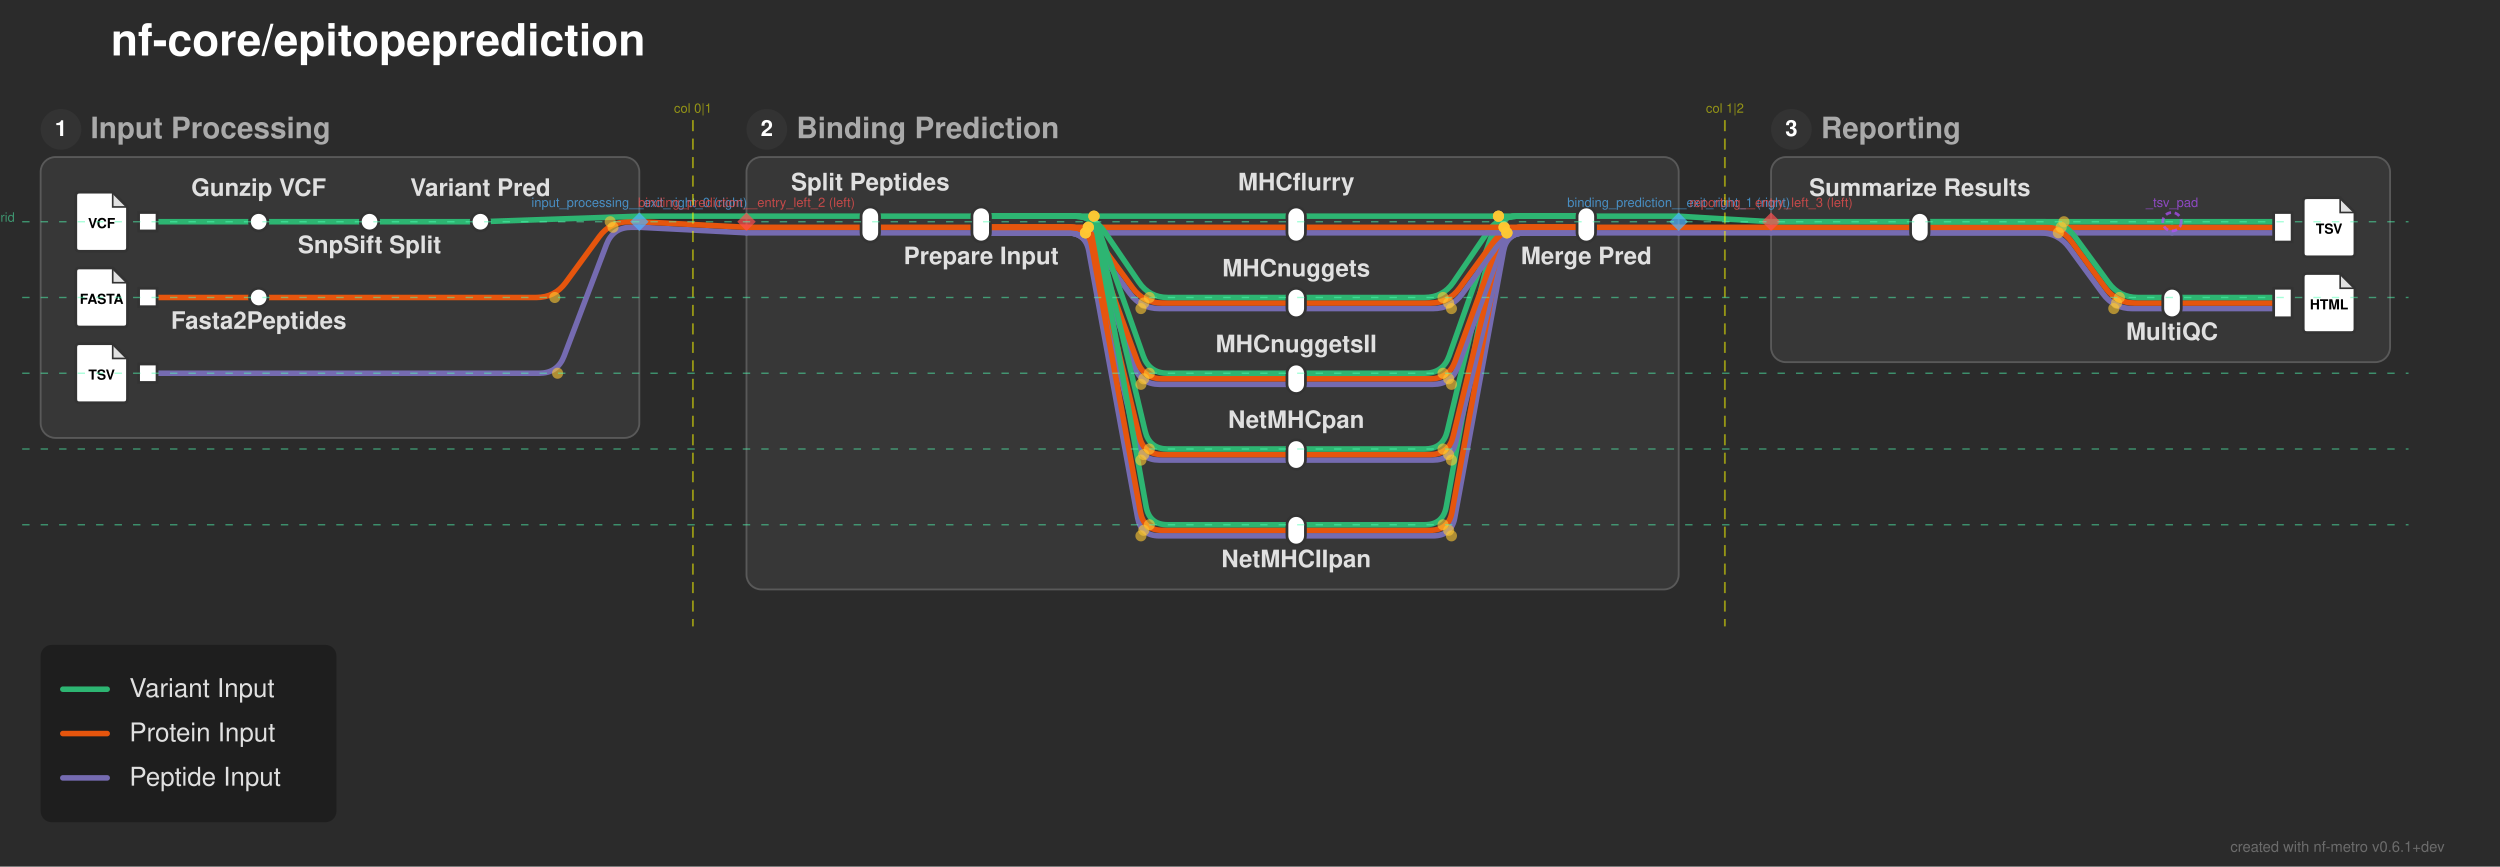
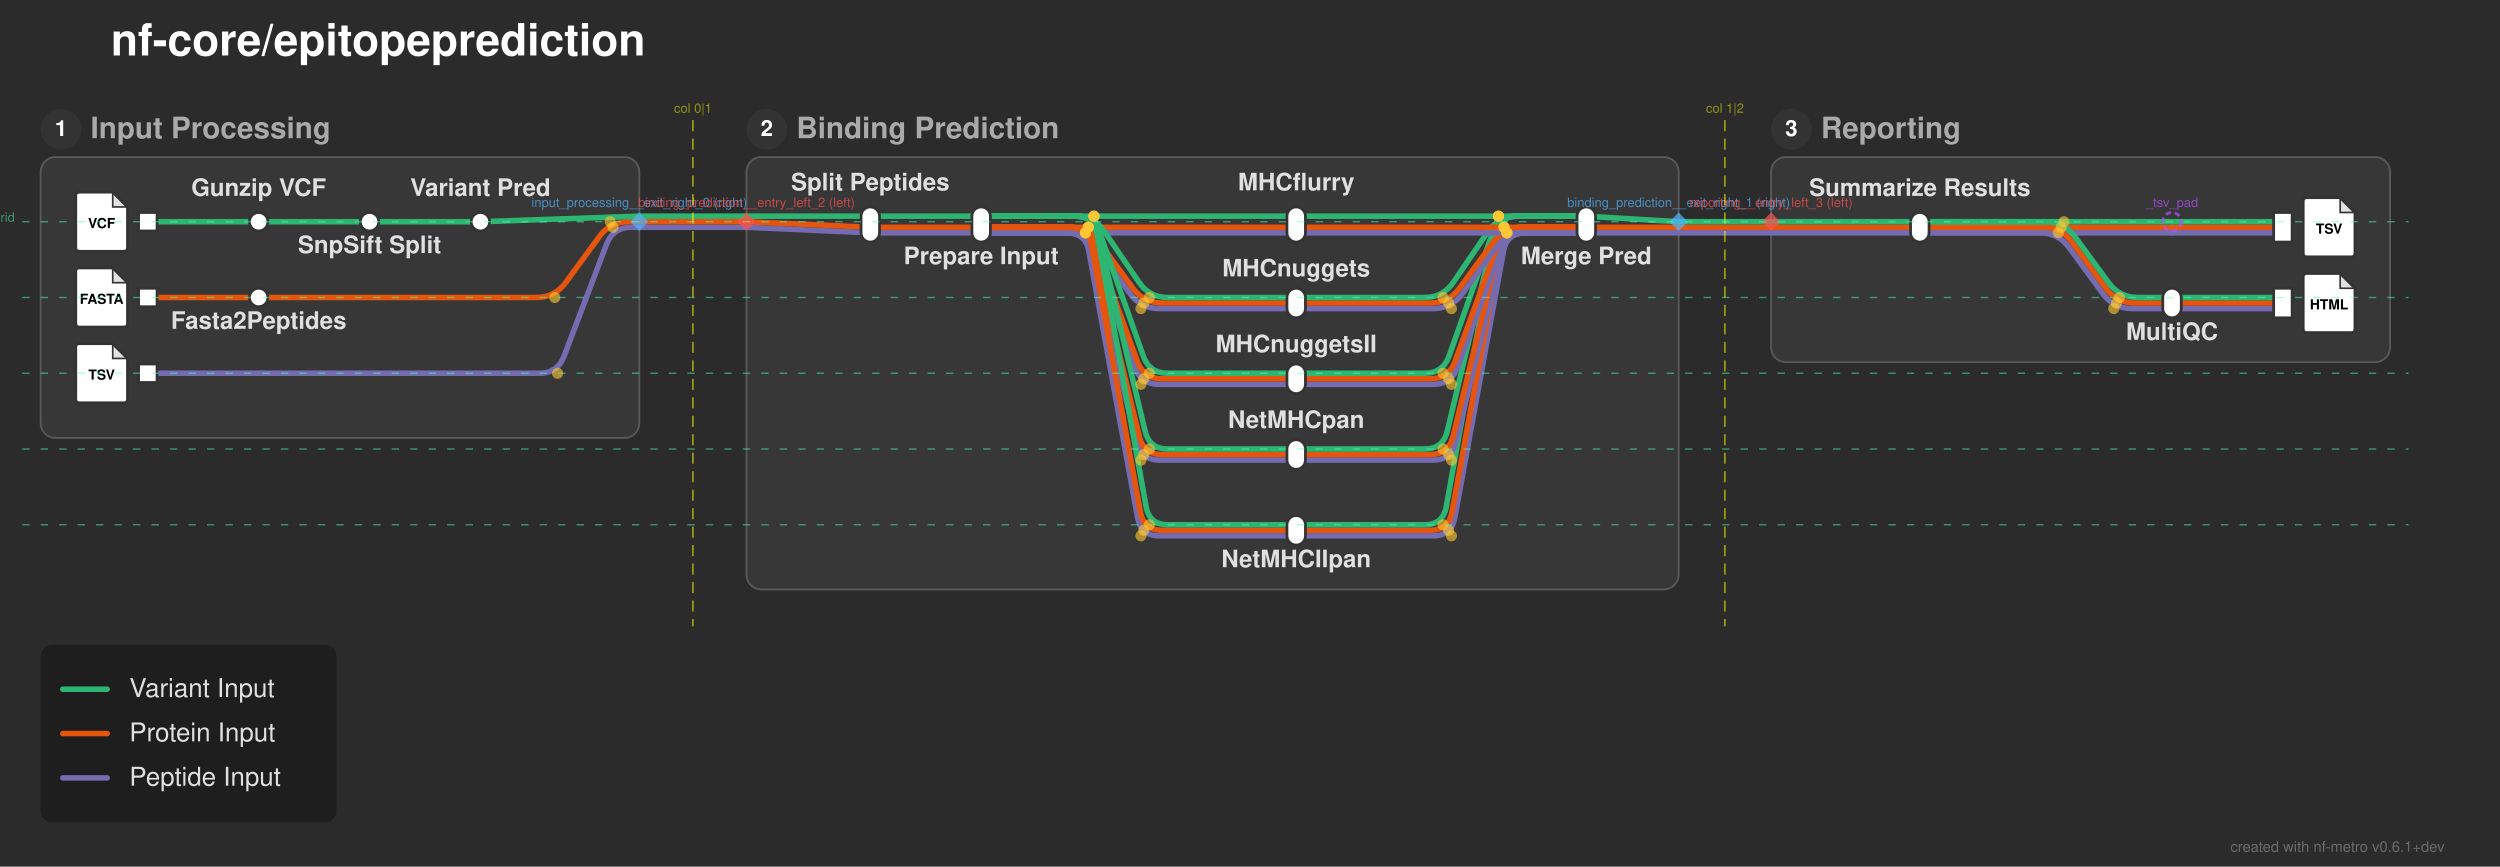
<svg xmlns="http://www.w3.org/2000/svg" width="1353" height="469" viewBox="0 0 1353 469">
  <defs>
</defs>
  <rect x="0" y="0" width="1353" height="469" fill="#2b2b2b" />
  <text x="60.0" y="30.0" font-size="24.0" fill="#ffffff" font-family="'Helvetica Neue', Helvetica, Arial, sans-serif" font-weight="bold" class="nf-metro-title">nf-core/epitopeprediction</text>
  <rect x="22.0" y="85.0" width="324.0" height="152.0" rx="8" ry="8" fill="#373737" stroke="#595959" stroke-width="1.0" />
  <circle cx="33.0" cy="70.0" r="11" fill="#333333" class="nf-metro-section-num-circle" />
  <text x="33.0" y="70.0" font-size="12" fill="#ffffff" font-family="'Helvetica Neue', Helvetica, Arial, sans-serif" font-weight="bold" text-anchor="middle" dy="0.3em">1</text>
  <text x="49.0" y="70.0" font-size="16.0" fill="#aaaaaa" font-family="'Helvetica Neue', Helvetica, Arial, sans-serif" font-weight="bold" dy="0.3em" class="nf-metro-section-label">Input Processing</text>
  <rect x="404.0" y="85.0" width="504.5" height="234.0" rx="8" ry="8" fill="#373737" stroke="#595959" stroke-width="1.0" />
  <circle cx="415.0" cy="70.0" r="11" fill="#333333" class="nf-metro-section-num-circle" />
  <text x="415.0" y="70.0" font-size="12" fill="#ffffff" font-family="'Helvetica Neue', Helvetica, Arial, sans-serif" font-weight="bold" text-anchor="middle" dy="0.3em">2</text>
  <text x="431.0" y="70.0" font-size="16.0" fill="#aaaaaa" font-family="'Helvetica Neue', Helvetica, Arial, sans-serif" font-weight="bold" dy="0.3em" class="nf-metro-section-label">Binding Prediction</text>
  <rect x="958.5" y="85.0" width="335.0" height="111.0" rx="8" ry="8" fill="#373737" stroke="#595959" stroke-width="1.0" />
  <circle cx="969.5" cy="70.0" r="11" fill="#333333" class="nf-metro-section-num-circle" />
  <text x="969.5" y="70.0" font-size="12" fill="#ffffff" font-family="'Helvetica Neue', Helvetica, Arial, sans-serif" font-weight="bold" text-anchor="middle" dy="0.3em">3</text>
  <text x="985.5" y="70.0" font-size="16.0" fill="#aaaaaa" font-family="'Helvetica Neue', Helvetica, Arial, sans-serif" font-weight="bold" dy="0.3em" class="nf-metro-section-label">Reporting</text>
  <path d="M701.5,290.0 L775.53,290.0 Q785.53,290.0,787.329,280.163 L813.73,135.837 Q815.53,126.0,825.53,126.0 L858.5,126.0" stroke="#756bb1" stroke-width="3.0" fill="none" stroke-linecap="round" stroke-linejoin="round" />
  <path d="M701.5,287.0 L774.007,287.0 Q784.007,287.0,785.807,277.163 L812.208,132.837 Q814.007,123.0,824.007,123.0 L858.5,123.0" stroke="#e6550d" stroke-width="3.0" fill="none" stroke-linecap="round" stroke-linejoin="round" />
  <path d="M701.5,284.0 L770.963,284.0 Q780.963,284.0,782.731,274.158 L809.195,126.842 Q810.963,117.0,820.963,117.0 L858.5,117.0" stroke="#2db572" stroke-width="3.0" fill="none" stroke-linecap="round" stroke-linejoin="round" />
  <path d="M701.5,249.0 L775.53,249.0 Q785.53,249.0,787.899,239.285 L813.16,135.715 Q815.53,126.0,825.53,126.0 L858.5,126.0" stroke="#756bb1" stroke-width="3.0" fill="none" stroke-linecap="round" stroke-linejoin="round" />
  <path d="M701.5,246.0 L774.007,246.0 Q784.007,246.0,786.377,236.285 L811.638,132.715 Q814.007,123.0,824.007,123.0 L858.5,123.0" stroke="#e6550d" stroke-width="3.0" fill="none" stroke-linecap="round" stroke-linejoin="round" />
  <path d="M701.5,243.0 L770.963,243.0 Q780.963,243.0,783.279,233.272 L808.647,126.728 Q810.963,117.0,820.963,117.0 L858.5,117.0" stroke="#2db572" stroke-width="3.0" fill="none" stroke-linecap="round" stroke-linejoin="round" />
  <path d="M701.5,208.0 L775.53,208.0 Q785.53,208.0,788.965,198.609 L812.094,135.391 Q815.53,126.0,825.53,126.0 L858.5,126.0" stroke="#756bb1" stroke-width="3.0" fill="none" stroke-linecap="round" stroke-linejoin="round" />
  <path d="M701.5,205.0 L774.007,205.0 Q784.007,205.0,787.443,195.609 L810.572,132.391 Q814.007,123.0,824.007,123.0 L858.5,123.0" stroke="#e6550d" stroke-width="3.0" fill="none" stroke-linecap="round" stroke-linejoin="round" />
  <path d="M701.5,202.0 L770.963,202.0 Q780.963,202.0,784.291,192.57 L807.635,126.43 Q810.963,117.0,820.963,117.0 L858.5,117.0" stroke="#2db572" stroke-width="3.0" fill="none" stroke-linecap="round" stroke-linejoin="round" />
  <path d="M80.0,202.0 L291.761,202.0 Q301.761,202.0,305.311,192.651 L328.211,132.349 Q331.761,123.0,341.761,123.0 L346.0,123.0" stroke="#756bb1" stroke-width="3.0" fill="none" stroke-linecap="round" stroke-linejoin="round" />
  <path d="M701.5,167.0 L775.53,167.0 Q785.53,167.0,791.435,158.93 L809.625,134.07 Q815.53,126.0,825.53,126.0 L858.5,126.0" stroke="#756bb1" stroke-width="3.0" fill="none" stroke-linecap="round" stroke-linejoin="round" />
  <path d="M1175.5,167.0 L1235.5,167.0" stroke="#756bb1" stroke-width="3.0" stroke-linecap="round" />
  <path d="M701.5,164.0 L774.007,164.0 Q784.007,164.0,789.913,155.93 L808.102,131.07 Q814.007,123.0,824.007,123.0 L858.5,123.0" stroke="#e6550d" stroke-width="3.0" fill="none" stroke-linecap="round" stroke-linejoin="round" />
  <path d="M1175.5,164.0 L1235.5,164.0" stroke="#e6550d" stroke-width="3.0" stroke-linecap="round" />
  <path d="M80.0,161.0 L140.0,161.0" stroke="#e6550d" stroke-width="3.0" stroke-linecap="round" />
  <path d="M701.5,161.0 L770.963,161.0 Q780.963,161.0,786.596,152.738 L805.33,125.262 Q810.963,117.0,820.963,117.0 L858.5,117.0" stroke="#2db572" stroke-width="3.0" fill="none" stroke-linecap="round" stroke-linejoin="round" />
  <path d="M1175.5,161.0 L1235.5,161.0" stroke="#2db572" stroke-width="3.0" stroke-linecap="round" />
  <path d="M140.0,161.0 L290.239,161.0 Q300.239,161.0,306.144,152.93 L324.334,128.07 Q330.239,120.0,340.239,120.0 L346.0,120.0" stroke="#e6550d" stroke-width="3.0" fill="none" stroke-linecap="round" stroke-linejoin="round" />
  <path d="M471.0,126.0 L531.0,126.0" stroke="#756bb1" stroke-width="3.0" stroke-linecap="round" />
  <path d="M531.0,126.0 L701.5,126.0" stroke="#756bb1" stroke-width="3.0" stroke-linecap="round" />
  <path d="M531.0,126.0 L577.47,126.0 Q587.47,126.0,593.375,134.07 L611.565,158.93 Q617.47,167.0,627.47,167.0 L701.5,167.0" stroke="#756bb1" stroke-width="3.0" fill="none" stroke-linecap="round" stroke-linejoin="round" />
  <path d="M531.0,126.0 L577.47,126.0 Q587.47,126.0,590.906,135.391 L614.035,198.609 Q617.47,208.0,627.47,208.0 L701.5,208.0" stroke="#756bb1" stroke-width="3.0" fill="none" stroke-linecap="round" stroke-linejoin="round" />
  <path d="M531.0,126.0 L577.47,126.0 Q587.47,126.0,589.84,135.715 L615.101,239.285 Q617.47,249.0,627.47,249.0 L701.5,249.0" stroke="#756bb1" stroke-width="3.0" fill="none" stroke-linecap="round" stroke-linejoin="round" />
  <path d="M531.0,126.0 L577.47,126.0 Q587.47,126.0,589.27,135.837 L615.671,280.163 Q617.47,290.0,627.47,290.0 L701.5,290.0" stroke="#756bb1" stroke-width="3.0" fill="none" stroke-linecap="round" stroke-linejoin="round" />
  <path d="M701.5,126.0 L858.5,126.0" stroke="#756bb1" stroke-width="3.0" stroke-linecap="round" />
  <path d="M1039.0,126.0 L1175.5,126.0" stroke="#756bb1" stroke-width="3.0" stroke-linecap="round" />
  <path d="M1039.0,126.0 L1103.978,126.0 Q1113.978,126.0,1119.883,134.07 L1138.073,158.93 Q1143.978,167.0,1153.978,167.0 L1175.5,167.0" stroke="#756bb1" stroke-width="3.0" fill="none" stroke-linecap="round" stroke-linejoin="round" />
  <path d="M1175.5,126.0 L1235.5,126.0" stroke="#756bb1" stroke-width="3.0" stroke-linecap="round" />
-   <path d="M404.0,126.0 L471.0,126.0" stroke="#756bb1" stroke-width="3.0" stroke-linecap="round" />
  <path d="M858.5,126.0 L908.5,126.0" stroke="#756bb1" stroke-width="3.0" stroke-linecap="round" />
  <path d="M958.5,126.0 L1039.0,126.0" stroke="#756bb1" stroke-width="3.0" stroke-linecap="round" />
  <path d="M908.5,126.0 L958.5,126.0" stroke="#756bb1" stroke-width="3.0" stroke-linecap="round" />
  <path d="M471.0,123.0 L531.0,123.0" stroke="#e6550d" stroke-width="3.0" stroke-linecap="round" />
  <path d="M531.0,123.0 L701.5,123.0" stroke="#e6550d" stroke-width="3.0" stroke-linecap="round" />
  <path d="M531.0,123.0 L578.993,123.0 Q588.993,123.0,594.898,131.07 L613.087,155.93 Q618.993,164.0,628.993,164.0 L701.5,164.0" stroke="#e6550d" stroke-width="3.0" fill="none" stroke-linecap="round" stroke-linejoin="round" />
  <path d="M531.0,123.0 L578.993,123.0 Q588.993,123.0,592.428,132.391 L615.557,195.609 Q618.993,205.0,628.993,205.0 L701.5,205.0" stroke="#e6550d" stroke-width="3.0" fill="none" stroke-linecap="round" stroke-linejoin="round" />
  <path d="M531.0,123.0 L578.993,123.0 Q588.993,123.0,591.362,132.715 L616.623,236.285 Q618.993,246.0,628.993,246.0 L701.5,246.0" stroke="#e6550d" stroke-width="3.0" fill="none" stroke-linecap="round" stroke-linejoin="round" />
  <path d="M531.0,123.0 L578.993,123.0 Q588.993,123.0,590.792,132.837 L617.193,277.163 Q618.993,287.0,628.993,287.0 L701.5,287.0" stroke="#e6550d" stroke-width="3.0" fill="none" stroke-linecap="round" stroke-linejoin="round" />
  <path d="M701.5,123.0 L858.5,123.0" stroke="#e6550d" stroke-width="3.0" stroke-linecap="round" />
  <path d="M1039.0,123.0 L1175.5,123.0" stroke="#e6550d" stroke-width="3.0" stroke-linecap="round" />
  <path d="M1039.0,123.0 L1105.5,123.0 Q1115.5,123.0,1121.405,131.07 L1139.595,155.93 Q1145.5,164.0,1155.5,164.0 L1175.5,164.0" stroke="#e6550d" stroke-width="3.0" fill="none" stroke-linecap="round" stroke-linejoin="round" />
  <path d="M1175.5,123.0 L1235.5,123.0" stroke="#e6550d" stroke-width="3.0" stroke-linecap="round" />
-   <path d="M404.0,123.0 L471.0,123.0" stroke="#e6550d" stroke-width="3.0" stroke-linecap="round" />
+   <path d="M404.0,123.0 L471.0,126.0" stroke="#756bb1" stroke-width="3.0" stroke-linecap="round" />
  <path d="M858.5,123.0 L908.5,123.0" stroke="#e6550d" stroke-width="3.0" stroke-linecap="round" />
  <path d="M958.5,123.0 L1039.0,123.0" stroke="#e6550d" stroke-width="3.0" stroke-linecap="round" />
-   <path d="M346.0,123.0 L404.0,126.0" stroke="#756bb1" stroke-width="3.0" stroke-linecap="round" />
+   <path d="M346.0,123.0 L404.0,123.0" stroke="#756bb1" stroke-width="3.0" stroke-linecap="round" />
  <path d="M908.5,123.0 L958.5,123.0" stroke="#e6550d" stroke-width="3.0" stroke-linecap="round" />
  <path d="M80.0,120.0 L140.0,120.0" stroke="#2db572" stroke-width="3.0" stroke-linecap="round" />
  <path d="M140.0,120.0 L200.0,120.0" stroke="#2db572" stroke-width="3.0" stroke-linecap="round" />
  <path d="M200.0,120.0 L260.0,120.0" stroke="#2db572" stroke-width="3.0" stroke-linecap="round" />
  <path d="M1039.0,120.0 L1175.5,120.0" stroke="#2db572" stroke-width="3.0" stroke-linecap="round" />
  <path d="M1039.0,120.0 L1107.022,120.0 Q1117.022,120.0,1122.927,128.07 L1141.117,152.93 Q1147.022,161.0,1157.022,161.0 L1175.5,161.0" stroke="#2db572" stroke-width="3.0" fill="none" stroke-linecap="round" stroke-linejoin="round" />
  <path d="M1175.5,120.0 L1235.5,120.0" stroke="#2db572" stroke-width="3.0" stroke-linecap="round" />
  <path d="M260.0,120.0 L346.0,117.0" stroke="#2db572" stroke-width="3.0" stroke-linecap="round" />
+   <path d="M404.0,120.0 L471.0,123.0" stroke="#e6550d" stroke-width="3.0" stroke-linecap="round" />
  <path d="M958.5,120.0 L1039.0,120.0" stroke="#2db572" stroke-width="3.0" stroke-linecap="round" />
-   <path d="M346.0,120.0 L404.0,123.0" stroke="#e6550d" stroke-width="3.0" stroke-linecap="round" />
+   <path d="M346.0,120.0 L404.0,120.0" stroke="#e6550d" stroke-width="3.0" stroke-linecap="round" />
+   <path d="M908.5,120.0 L958.5,120.0" stroke="#2db572" stroke-width="3.0" stroke-linecap="round" />
  <path d="M471.0,117.0 L531.0,117.0" stroke="#2db572" stroke-width="3.0" stroke-linecap="round" />
  <path d="M531.0,117.0 L701.5,117.0" stroke="#2db572" stroke-width="3.0" stroke-linecap="round" />
  <path d="M531.0,117.0 L582.037,117.0 Q592.037,117.0,597.67,125.262 L616.404,152.738 Q622.037,161.0,632.037,161.0 L701.5,161.0" stroke="#2db572" stroke-width="3.0" fill="none" stroke-linecap="round" stroke-linejoin="round" />
  <path d="M531.0,117.0 L582.037,117.0 Q592.037,117.0,595.365,126.43 L618.709,192.57 Q622.037,202.0,632.037,202.0 L701.5,202.0" stroke="#2db572" stroke-width="3.0" fill="none" stroke-linecap="round" stroke-linejoin="round" />
  <path d="M531.0,117.0 L582.037,117.0 Q592.037,117.0,594.353,126.728 L619.721,233.272 Q622.037,243.0,632.037,243.0 L701.5,243.0" stroke="#2db572" stroke-width="3.0" fill="none" stroke-linecap="round" stroke-linejoin="round" />
  <path d="M531.0,117.0 L582.037,117.0 Q592.037,117.0,593.805,126.842 L620.269,274.158 Q622.037,284.0,632.037,284.0 L701.5,284.0" stroke="#2db572" stroke-width="3.0" fill="none" stroke-linecap="round" stroke-linejoin="round" />
  <path d="M701.5,117.0 L858.5,117.0" stroke="#2db572" stroke-width="3.0" stroke-linecap="round" />
  <path d="M404.0,117.0 L471.0,117.0" stroke="#2db572" stroke-width="3.0" stroke-linecap="round" />
-   <path d="M858.5,117.0 L908.5,117.0" stroke="#2db572" stroke-width="3.0" stroke-linecap="round" />
+   <path d="M858.5,117.0 L908.5,120.0" stroke="#2db572" stroke-width="3.0" stroke-linecap="round" />
  <path d="M346.0,117.0 L404.0,117.0" stroke="#2db572" stroke-width="3.0" stroke-linecap="round" />
-   <path d="M908.5,117.0 L958.5,120.0" stroke="#2db572" stroke-width="3.0" stroke-linecap="round" />
  <rect x="75.0" y="115.0" width="10.0" height="10.0" fill="#ffffff" stroke="#333333" stroke-width="1.5" />
  <path d="M43.0,104.0 L61.0,104.0 L69.0,112.0 L69.0,134.0 Q69.0,136.0,67.0,136.0 L43.0,136.0 Q41.0,136.0,41.0,134.0 L41.0,106.0 Q41.0,104.0,43.0,104.0 Z" fill="#ffffff" stroke="#333333" stroke-width="1.5" stroke-linejoin="round" />
  <path d="M61.0,104.0 L61.0,112.0 L69.0,112.0 Z" fill="#333333" opacity="0.15" stroke="none" />
  <path d="M61.0,104.0 L61.0,112.0 L69.0,112.0" fill="none" stroke="#333333" stroke-width="0.9" />
  <text x="55.0" y="121.2" font-size="7.5" fill="#000000" font-family="'Helvetica Neue', Helvetica, Arial, sans-serif" font-weight="bold" text-anchor="middle" dy="0.3em">VCF</text>
  <rect x="135.0" y="115.0" width="10.0" height="10.0" rx="5.0" ry="5.0" fill="#ffffff" stroke="#333333" stroke-width="1.5" />
  <rect x="195.0" y="115.0" width="10.0" height="10.0" rx="5.0" ry="5.0" fill="#ffffff" stroke="#333333" stroke-width="1.5" />
  <rect x="255.0" y="115.0" width="10.0" height="10.0" rx="5.0" ry="5.0" fill="#ffffff" stroke="#333333" stroke-width="1.5" />
  <rect x="75.0" y="156.0" width="10.0" height="10.0" fill="#ffffff" stroke="#333333" stroke-width="1.5" />
  <path d="M43.0,145.0 L61.0,145.0 L69.0,153.0 L69.0,175.0 Q69.0,177.0,67.0,177.0 L43.0,177.0 Q41.0,177.0,41.0,175.0 L41.0,147.0 Q41.0,145.0,43.0,145.0 Z" fill="#ffffff" stroke="#333333" stroke-width="1.5" stroke-linejoin="round" />
  <path d="M61.0,145.0 L61.0,153.0 L69.0,153.0 Z" fill="#333333" opacity="0.15" stroke="none" />
  <path d="M61.0,145.0 L61.0,153.0 L69.0,153.0" fill="none" stroke="#333333" stroke-width="0.9" />
  <text x="55.0" y="162.2" font-size="7.5" fill="#000000" font-family="'Helvetica Neue', Helvetica, Arial, sans-serif" font-weight="bold" text-anchor="middle" dy="0.3em">FASTA</text>
  <rect x="135.0" y="156.0" width="10.0" height="10.0" rx="5.0" ry="5.0" fill="#ffffff" stroke="#333333" stroke-width="1.5" />
  <rect x="75.0" y="197.0" width="10.0" height="10.0" fill="#ffffff" stroke="#333333" stroke-width="1.5" />
  <path d="M43.0,186.0 L61.0,186.0 L69.0,194.0 L69.0,216.0 Q69.0,218.0,67.0,218.0 L43.0,218.0 Q41.0,218.0,41.0,216.0 L41.0,188.0 Q41.0,186.0,43.0,186.0 Z" fill="#ffffff" stroke="#333333" stroke-width="1.5" stroke-linejoin="round" />
  <path d="M61.0,186.0 L61.0,194.0 L69.0,194.0 Z" fill="#333333" opacity="0.15" stroke="none" />
  <path d="M61.0,186.0 L61.0,194.0 L69.0,194.0" fill="none" stroke="#333333" stroke-width="0.9" />
  <text x="55.0" y="203.2" font-size="7.5" fill="#000000" font-family="'Helvetica Neue', Helvetica, Arial, sans-serif" font-weight="bold" text-anchor="middle" dy="0.3em">TSV</text>
  <rect x="466.0" y="112.0" width="10.0" height="19.0" rx="5.0" ry="5.0" fill="#ffffff" stroke="#333333" stroke-width="1.5" />
  <rect x="526.0" y="112.0" width="10.0" height="19.0" rx="5.0" ry="5.0" fill="#ffffff" stroke="#333333" stroke-width="1.5" />
  <rect x="696.5" y="112.0" width="10.0" height="19.0" rx="5.0" ry="5.0" fill="#ffffff" stroke="#333333" stroke-width="1.5" />
  <rect x="696.5" y="156.0" width="10.0" height="16.0" rx="5.0" ry="5.0" fill="#ffffff" stroke="#333333" stroke-width="1.5" />
  <rect x="696.5" y="197.0" width="10.0" height="16.0" rx="5.0" ry="5.0" fill="#ffffff" stroke="#333333" stroke-width="1.5" />
  <rect x="696.5" y="238.0" width="10.0" height="16.0" rx="5.0" ry="5.0" fill="#ffffff" stroke="#333333" stroke-width="1.5" />
  <rect x="696.5" y="279.0" width="10.0" height="16.0" rx="5.0" ry="5.0" fill="#ffffff" stroke="#333333" stroke-width="1.5" />
  <rect x="853.5" y="112.0" width="10.0" height="19.0" rx="5.0" ry="5.0" fill="#ffffff" stroke="#333333" stroke-width="1.5" />
  <rect x="1034.0" y="115.0" width="10.0" height="16.0" rx="5.0" ry="5.0" fill="#ffffff" stroke="#333333" stroke-width="1.5" />
  <rect x="1170.5" y="156.0" width="10.0" height="16.0" rx="5.0" ry="5.0" fill="#ffffff" stroke="#333333" stroke-width="1.5" />
  <rect x="1230.5" y="115.0" width="10.0" height="16.0" fill="#ffffff" stroke="#333333" stroke-width="1.5" />
  <path d="M1248.5,107.0 L1266.5,107.0 L1274.5,115.0 L1274.5,137.0 Q1274.5,139.0,1272.5,139.0 L1248.5,139.0 Q1246.5,139.0,1246.5,137.0 L1246.5,109.0 Q1246.5,107.0,1248.5,107.0 Z" fill="#ffffff" stroke="#333333" stroke-width="1.5" stroke-linejoin="round" />
  <path d="M1266.5,107.0 L1266.5,115.0 L1274.5,115.0 Z" fill="#333333" opacity="0.15" stroke="none" />
  <path d="M1266.5,107.0 L1266.5,115.0 L1274.5,115.0" fill="none" stroke="#333333" stroke-width="0.9" />
  <text x="1260.5" y="124.2" font-size="7.5" fill="#000000" font-family="'Helvetica Neue', Helvetica, Arial, sans-serif" font-weight="bold" text-anchor="middle" dy="0.3em">TSV</text>
  <rect x="1230.5" y="156.0" width="10.0" height="16.0" fill="#ffffff" stroke="#333333" stroke-width="1.5" />
  <path d="M1248.5,148.0 L1266.5,148.0 L1274.5,156.0 L1274.5,178.0 Q1274.5,180.0,1272.5,180.0 L1248.5,180.0 Q1246.5,180.0,1246.5,178.0 L1246.5,150.0 Q1246.5,148.0,1248.5,148.0 Z" fill="#ffffff" stroke="#333333" stroke-width="1.5" stroke-linejoin="round" />
  <path d="M1266.5,148.0 L1266.5,156.0 L1274.5,156.0 Z" fill="#333333" opacity="0.15" stroke="none" />
  <path d="M1266.5,148.0 L1266.5,156.0 L1274.5,156.0" fill="none" stroke="#333333" stroke-width="0.9" />
  <text x="1260.5" y="165.2" font-size="7.5" fill="#000000" font-family="'Helvetica Neue', Helvetica, Arial, sans-serif" font-weight="bold" text-anchor="middle" dy="0.3em">HTML</text>
  <text x="471.0" y="103.0" font-size="13.0" fill="#e0e0e0" font-family="'Helvetica Neue', Helvetica, Arial, sans-serif" font-weight="bold" text-anchor="middle" dominant-baseline="auto">Split Peptides</text>
  <text x="1039.0" y="106.0" font-size="13.0" fill="#e0e0e0" font-family="'Helvetica Neue', Helvetica, Arial, sans-serif" font-weight="bold" text-anchor="middle" dominant-baseline="auto">Summarize Results</text>
  <text x="140.0" y="106.0" font-size="13.0" fill="#e0e0e0" font-family="'Helvetica Neue', Helvetica, Arial, sans-serif" font-weight="bold" text-anchor="middle" dominant-baseline="auto">Gunzip VCF</text>
  <text x="531.0" y="137.0" font-size="13.0" fill="#e0e0e0" font-family="'Helvetica Neue', Helvetica, Arial, sans-serif" font-weight="bold" text-anchor="middle" dominant-baseline="hanging">Prepare Input</text>
  <text x="140.0" y="172.0" font-size="13.0" fill="#e0e0e0" font-family="'Helvetica Neue', Helvetica, Arial, sans-serif" font-weight="bold" text-anchor="middle" dominant-baseline="hanging">Fasta2Peptides</text>
  <text x="1175.5" y="178.0" font-size="13.0" fill="#e0e0e0" font-family="'Helvetica Neue', Helvetica, Arial, sans-serif" font-weight="bold" text-anchor="middle" dominant-baseline="hanging">MultiQC</text>
  <text x="200.0" y="131.0" font-size="13.0" fill="#e0e0e0" font-family="'Helvetica Neue', Helvetica, Arial, sans-serif" font-weight="bold" text-anchor="middle" dominant-baseline="hanging">SnpSift Split</text>
  <text x="701.5" y="103.0" font-size="13.0" fill="#e0e0e0" font-family="'Helvetica Neue', Helvetica, Arial, sans-serif" font-weight="bold" text-anchor="middle" dominant-baseline="auto">MHCflurry</text>
  <text x="701.5" y="149.6" font-size="13.0" fill="#e0e0e0" font-family="'Helvetica Neue', Helvetica, Arial, sans-serif" font-weight="bold" text-anchor="middle" dominant-baseline="auto">MHCnuggets</text>
  <text x="701.5" y="190.6" font-size="13.0" fill="#e0e0e0" font-family="'Helvetica Neue', Helvetica, Arial, sans-serif" font-weight="bold" text-anchor="middle" dominant-baseline="auto">MHCnuggetsII</text>
  <text x="701.5" y="231.6" font-size="13.0" fill="#e0e0e0" font-family="'Helvetica Neue', Helvetica, Arial, sans-serif" font-weight="bold" text-anchor="middle" dominant-baseline="auto">NetMHCpan</text>
  <text x="701.5" y="301.0" font-size="13.0" fill="#e0e0e0" font-family="'Helvetica Neue', Helvetica, Arial, sans-serif" font-weight="bold" text-anchor="middle" dominant-baseline="hanging">NetMHCIIpan</text>
  <text x="260.0" y="106.0" font-size="13.0" fill="#e0e0e0" font-family="'Helvetica Neue', Helvetica, Arial, sans-serif" font-weight="bold" text-anchor="middle" dominant-baseline="auto">Variant Pred</text>
  <text x="858.5" y="137.0" font-size="13.0" fill="#e0e0e0" font-family="'Helvetica Neue', Helvetica, Arial, sans-serif" font-weight="bold" text-anchor="middle" dominant-baseline="hanging">Merge Pred</text>
  <circle cx="592.037" cy="117.0" r="3.0" fill="rgba(255, 200, 50, 0.6)" />
  <circle cx="622.037" cy="161.0" r="3.0" fill="rgba(255, 200, 50, 0.6)" />
  <circle cx="588.993" cy="123.0" r="3.0" fill="rgba(255, 200, 50, 0.6)" />
  <circle cx="618.993" cy="164.0" r="3.0" fill="rgba(255, 200, 50, 0.6)" />
  <circle cx="587.47" cy="126.0" r="3.0" fill="rgba(255, 200, 50, 0.6)" />
  <circle cx="617.47" cy="167.0" r="3.0" fill="rgba(255, 200, 50, 0.6)" />
  <circle cx="592.037" cy="117.0" r="3.0" fill="rgba(255, 200, 50, 0.6)" />
  <circle cx="622.037" cy="202.0" r="3.0" fill="rgba(255, 200, 50, 0.6)" />
  <circle cx="588.993" cy="123.0" r="3.0" fill="rgba(255, 200, 50, 0.6)" />
  <circle cx="618.993" cy="205.0" r="3.0" fill="rgba(255, 200, 50, 0.6)" />
  <circle cx="587.47" cy="126.0" r="3.0" fill="rgba(255, 200, 50, 0.6)" />
  <circle cx="617.47" cy="208.0" r="3.0" fill="rgba(255, 200, 50, 0.6)" />
  <circle cx="592.037" cy="117.0" r="3.0" fill="rgba(255, 200, 50, 0.6)" />
  <circle cx="622.037" cy="243.0" r="3.0" fill="rgba(255, 200, 50, 0.6)" />
  <circle cx="588.993" cy="123.0" r="3.0" fill="rgba(255, 200, 50, 0.6)" />
  <circle cx="618.993" cy="246.0" r="3.0" fill="rgba(255, 200, 50, 0.6)" />
  <circle cx="587.47" cy="126.0" r="3.0" fill="rgba(255, 200, 50, 0.6)" />
  <circle cx="617.47" cy="249.0" r="3.0" fill="rgba(255, 200, 50, 0.6)" />
  <circle cx="592.037" cy="117.0" r="3.0" fill="rgba(255, 200, 50, 0.6)" />
  <circle cx="622.037" cy="284.0" r="3.0" fill="rgba(255, 200, 50, 0.6)" />
  <circle cx="588.993" cy="123.0" r="3.0" fill="rgba(255, 200, 50, 0.6)" />
  <circle cx="618.993" cy="287.0" r="3.0" fill="rgba(255, 200, 50, 0.6)" />
  <circle cx="587.47" cy="126.0" r="3.0" fill="rgba(255, 200, 50, 0.6)" />
  <circle cx="617.47" cy="290.0" r="3.0" fill="rgba(255, 200, 50, 0.6)" />
  <circle cx="780.963" cy="161.0" r="3.0" fill="rgba(255, 200, 50, 0.6)" />
  <circle cx="810.963" cy="117.0" r="3.0" fill="rgba(255, 200, 50, 0.6)" />
  <circle cx="784.007" cy="164.0" r="3.0" fill="rgba(255, 200, 50, 0.6)" />
  <circle cx="814.007" cy="123.0" r="3.0" fill="rgba(255, 200, 50, 0.6)" />
  <circle cx="785.53" cy="167.0" r="3.0" fill="rgba(255, 200, 50, 0.6)" />
  <circle cx="815.53" cy="126.0" r="3.0" fill="rgba(255, 200, 50, 0.6)" />
  <circle cx="780.963" cy="202.0" r="3.0" fill="rgba(255, 200, 50, 0.6)" />
  <circle cx="810.963" cy="117.0" r="3.0" fill="rgba(255, 200, 50, 0.6)" />
  <circle cx="784.007" cy="205.0" r="3.0" fill="rgba(255, 200, 50, 0.6)" />
  <circle cx="814.007" cy="123.0" r="3.0" fill="rgba(255, 200, 50, 0.6)" />
  <circle cx="785.53" cy="208.0" r="3.0" fill="rgba(255, 200, 50, 0.6)" />
  <circle cx="815.53" cy="126.0" r="3.0" fill="rgba(255, 200, 50, 0.6)" />
  <circle cx="780.963" cy="243.0" r="3.0" fill="rgba(255, 200, 50, 0.6)" />
  <circle cx="810.963" cy="117.0" r="3.0" fill="rgba(255, 200, 50, 0.6)" />
  <circle cx="784.007" cy="246.0" r="3.0" fill="rgba(255, 200, 50, 0.6)" />
  <circle cx="814.007" cy="123.0" r="3.0" fill="rgba(255, 200, 50, 0.6)" />
  <circle cx="785.53" cy="249.0" r="3.0" fill="rgba(255, 200, 50, 0.6)" />
  <circle cx="815.53" cy="126.0" r="3.0" fill="rgba(255, 200, 50, 0.6)" />
  <circle cx="780.963" cy="284.0" r="3.0" fill="rgba(255, 200, 50, 0.6)" />
  <circle cx="810.963" cy="117.0" r="3.0" fill="rgba(255, 200, 50, 0.6)" />
  <circle cx="784.007" cy="287.0" r="3.0" fill="rgba(255, 200, 50, 0.6)" />
  <circle cx="814.007" cy="123.0" r="3.0" fill="rgba(255, 200, 50, 0.6)" />
  <circle cx="785.53" cy="290.0" r="3.0" fill="rgba(255, 200, 50, 0.6)" />
  <circle cx="815.53" cy="126.0" r="3.0" fill="rgba(255, 200, 50, 0.6)" />
  <circle cx="1117.022" cy="120.0" r="3.0" fill="rgba(255, 200, 50, 0.6)" />
  <circle cx="1147.022" cy="161.0" r="3.0" fill="rgba(255, 200, 50, 0.6)" />
  <circle cx="1115.5" cy="123.0" r="3.0" fill="rgba(255, 200, 50, 0.6)" />
  <circle cx="1145.5" cy="164.0" r="3.0" fill="rgba(255, 200, 50, 0.6)" />
  <circle cx="1113.978" cy="126.0" r="3.0" fill="rgba(255, 200, 50, 0.6)" />
  <circle cx="1143.978" cy="167.0" r="3.0" fill="rgba(255, 200, 50, 0.6)" />
  <circle cx="300.239" cy="161.0" r="3.0" fill="rgba(255, 200, 50, 0.6)" />
  <circle cx="330.239" cy="120.0" r="3.0" fill="rgba(255, 200, 50, 0.6)" />
  <circle cx="301.761" cy="202.0" r="3.0" fill="rgba(255, 200, 50, 0.6)" />
  <circle cx="331.761" cy="123.0" r="3.0" fill="rgba(255, 200, 50, 0.6)" />
  <path d="M346.0,115.0 L351.0,120.0 L346.0,125.0 L341.0,120.0 Z" fill="rgba(80, 180, 255, 0.7)" stroke="none" />
  <text x="346.0" y="112.0" font-size="7" fill="rgba(80, 180, 255, 0.7)" font-family="'Helvetica Neue', Helvetica, Arial, sans-serif" text-anchor="middle" dominant-baseline="auto">input_processing__exit_right_0 (right)</text>
  <path d="M908.5,115.0 L913.5,120.0 L908.5,125.0 L903.5,120.0 Z" fill="rgba(80, 180, 255, 0.7)" stroke="none" />
  <text x="908.5" y="112.0" font-size="7" fill="rgba(80, 180, 255, 0.7)" font-family="'Helvetica Neue', Helvetica, Arial, sans-serif" text-anchor="middle" dominant-baseline="auto">binding_prediction__exit_right_1 (right)</text>
  <path d="M404.0,115.0 L409.0,120.0 L404.0,125.0 L399.0,120.0 Z" fill="rgba(255, 80, 80, 0.7)" stroke="none" />
  <text x="404.0" y="112.0" font-size="7" fill="rgba(255, 80, 80, 0.7)" font-family="'Helvetica Neue', Helvetica, Arial, sans-serif" text-anchor="middle" dominant-baseline="auto">binding_prediction__entry_left_2 (left)</text>
  <path d="M958.5,115.0 L963.5,120.0 L958.5,125.0 L953.5,120.0 Z" fill="rgba(255, 80, 80, 0.7)" stroke="none" />
  <text x="958.5" y="112.0" font-size="7" fill="rgba(255, 80, 80, 0.7)" font-family="'Helvetica Neue', Helvetica, Arial, sans-serif" text-anchor="middle" dominant-baseline="auto">reporting__entry_left_3 (left)</text>
  <path d="M375.0,65.0 L375.0,339.0" stroke="rgba(255, 255, 0, 0.5)" stroke-width="1" stroke-dasharray="6,4" />
  <text x="375.0" y="61.0" font-size="7" fill="rgba(255, 255, 0, 0.5)" font-family="'Helvetica Neue', Helvetica, Arial, sans-serif" text-anchor="middle">col 0|1</text>
  <path d="M933.5,65.0 L933.5,339.0" stroke="rgba(255, 255, 0, 0.5)" stroke-width="1" stroke-dasharray="6,4" />
  <text x="933.5" y="61.0" font-size="7" fill="rgba(255, 255, 0, 0.5)" font-family="'Helvetica Neue', Helvetica, Arial, sans-serif" text-anchor="middle">col 1|2</text>
  <path d="M12.0,120.0 L1303.5,120.0" stroke="rgba(80, 255, 180, 0.5)" stroke-width="0.75" stroke-dasharray="4,6" />
  <text x="8.0" y="120.0" font-size="7" fill="rgba(80, 255, 180, 0.5)" font-family="'Helvetica Neue', Helvetica, Arial, sans-serif" text-anchor="end">row 0 grid</text>
  <path d="M12.0,161.0 L1303.5,161.0" stroke="rgba(80, 255, 180, 0.5)" stroke-width="0.75" stroke-dasharray="4,6" />
  <path d="M12.0,202.0 L1303.5,202.0" stroke="rgba(80, 255, 180, 0.5)" stroke-width="0.75" stroke-dasharray="4,6" />
  <path d="M12.0,243.0 L1303.5,243.0" stroke="rgba(80, 255, 180, 0.5)" stroke-width="0.75" stroke-dasharray="4,6" />
  <path d="M12.0,284.0 L1303.5,284.0" stroke="rgba(80, 255, 180, 0.5)" stroke-width="0.75" stroke-dasharray="4,6" />
  <circle cx="1175.5" cy="120.0" r="5" fill="none" stroke="rgba(180, 80, 255, 0.7)" stroke-width="1.5" stroke-dasharray="3,2" />
  <text x="1175.5" y="112.0" font-size="7" fill="rgba(180, 80, 255, 0.7)" font-family="'Helvetica Neue', Helvetica, Arial, sans-serif" text-anchor="middle" dominant-baseline="auto">_tsv_pad</text>
  <rect x="22.0" y="349.0" width="160.1" height="96.0" rx="6" ry="6" fill="rgba(0, 0, 0, 0.3)" />
  <path d="M34.0,373.0 L58.0,373.0" stroke="#2db572" stroke-width="3.0" stroke-linecap="round" />
  <text x="70.0" y="373.0" font-size="14.0" fill="#e0e0e0" font-family="'Helvetica Neue', Helvetica, Arial, sans-serif" dy="0.3em">Variant Input</text>
  <path d="M34.0,397.0 L58.0,397.0" stroke="#e6550d" stroke-width="3.0" stroke-linecap="round" />
  <text x="70.0" y="397.0" font-size="14.0" fill="#e0e0e0" font-family="'Helvetica Neue', Helvetica, Arial, sans-serif" dy="0.3em">Protein Input</text>
  <path d="M34.0,421.0 L58.0,421.0" stroke="#756bb1" stroke-width="3.0" stroke-linecap="round" />
  <text x="70.0" y="421.0" font-size="14.0" fill="#e0e0e0" font-family="'Helvetica Neue', Helvetica, Arial, sans-serif" dy="0.3em">Peptide Input</text>
  <text x="1323.0" y="461.0" font-size="8" fill="rgba(150, 150, 150, 0.6)" font-family="'Helvetica Neue', Helvetica, Arial, sans-serif" text-anchor="end">created with nf-metro v0.6.1+dev</text>
</svg>
